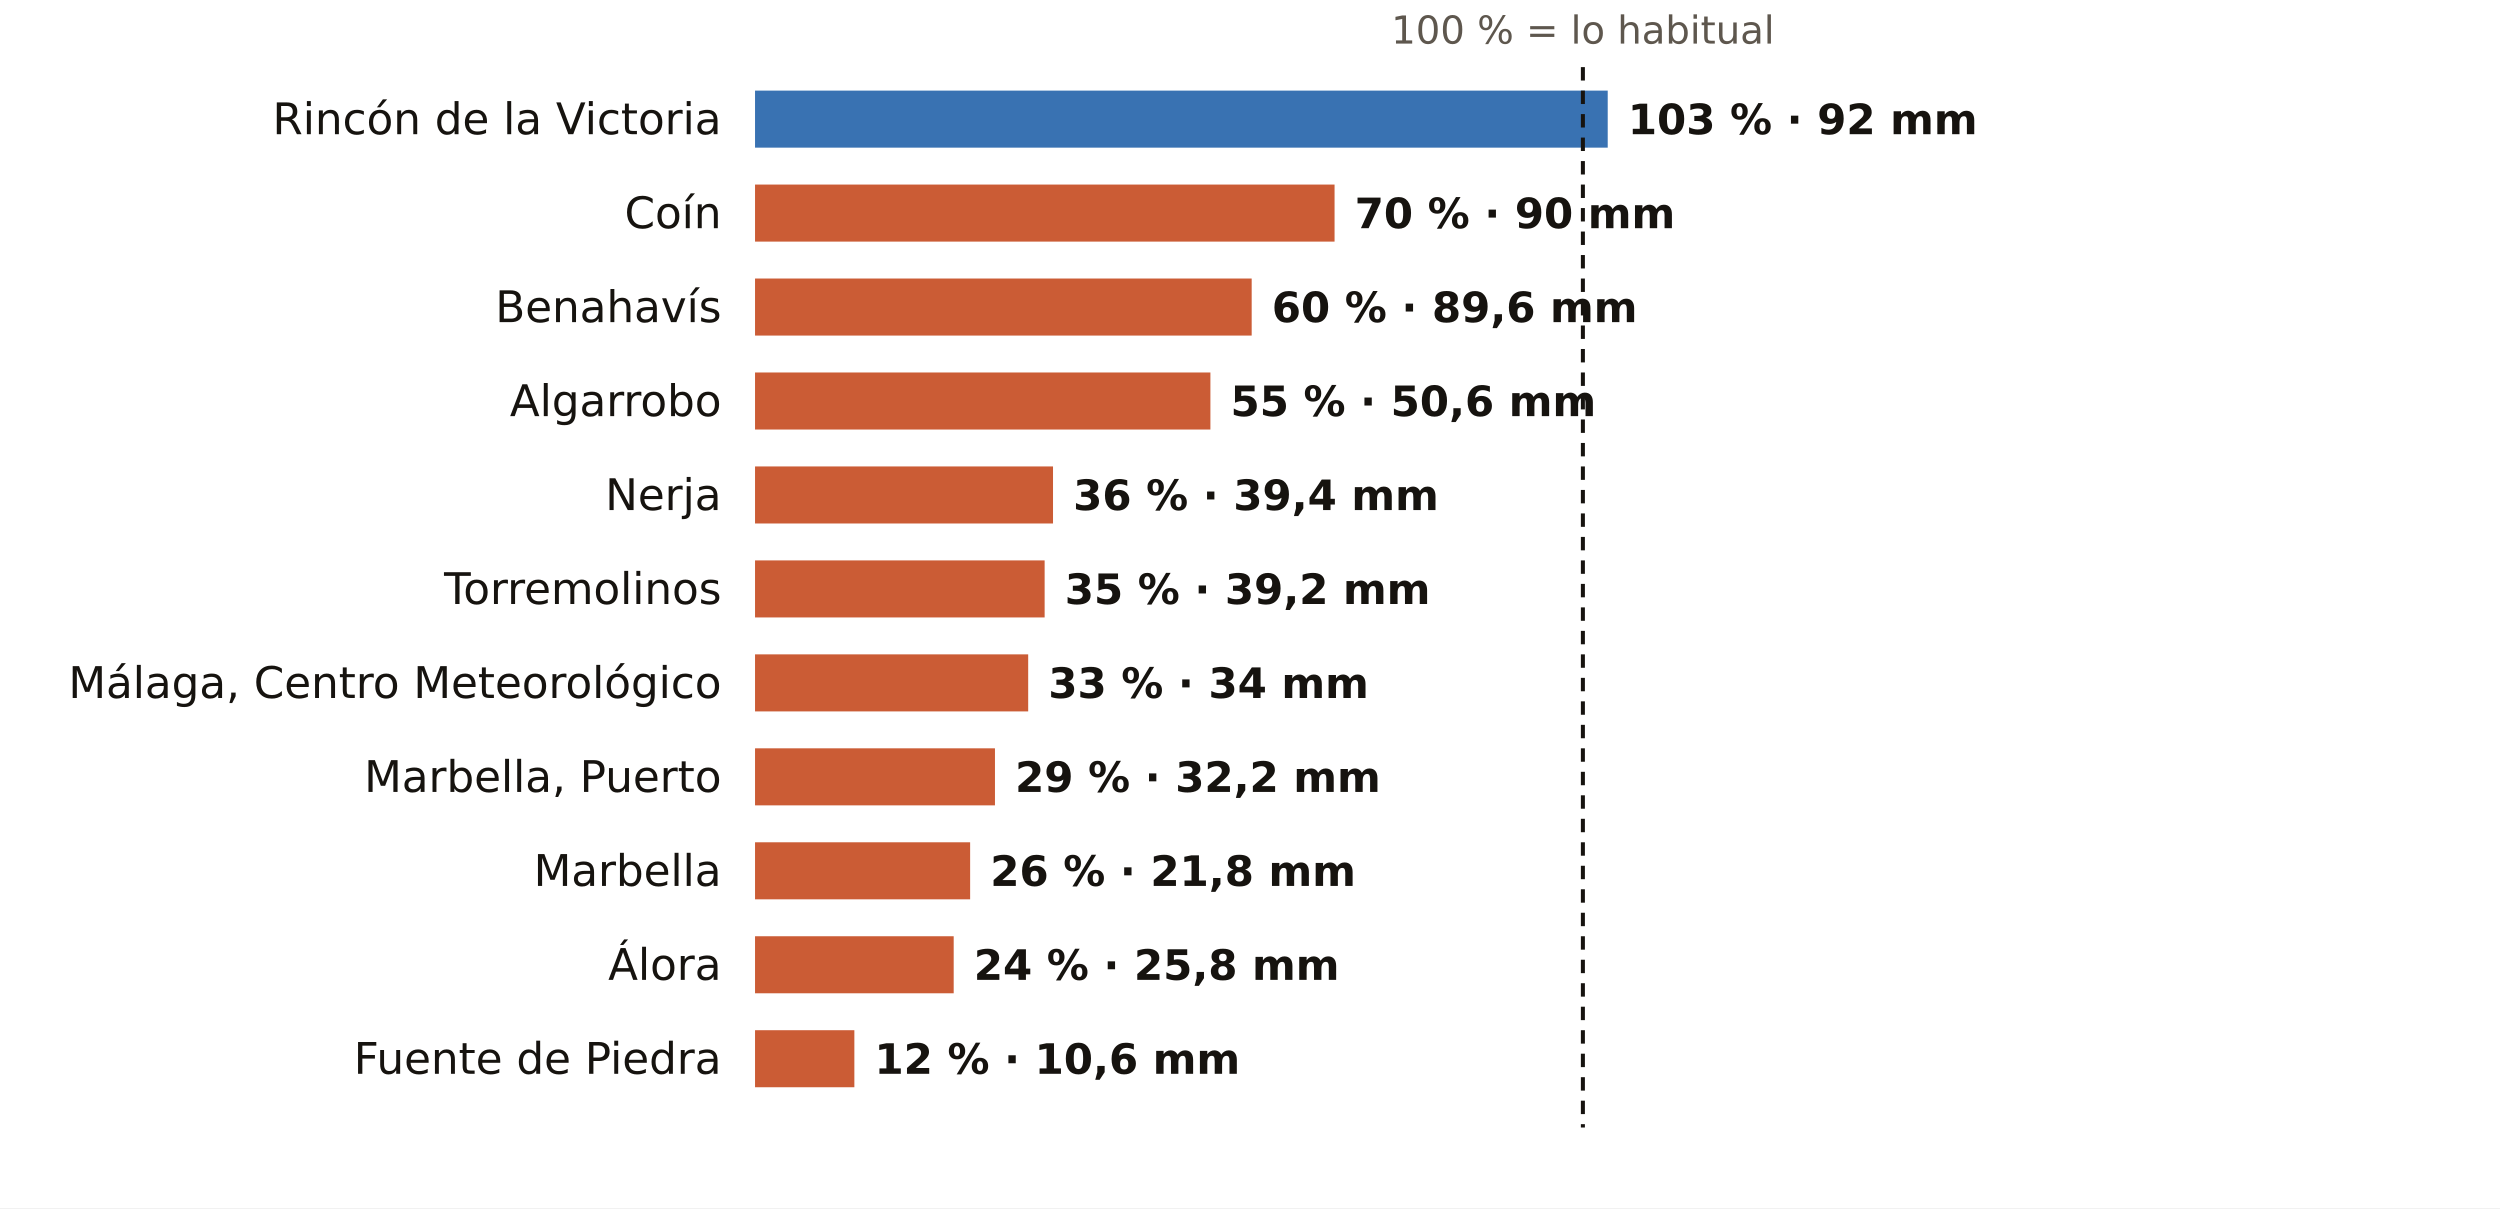
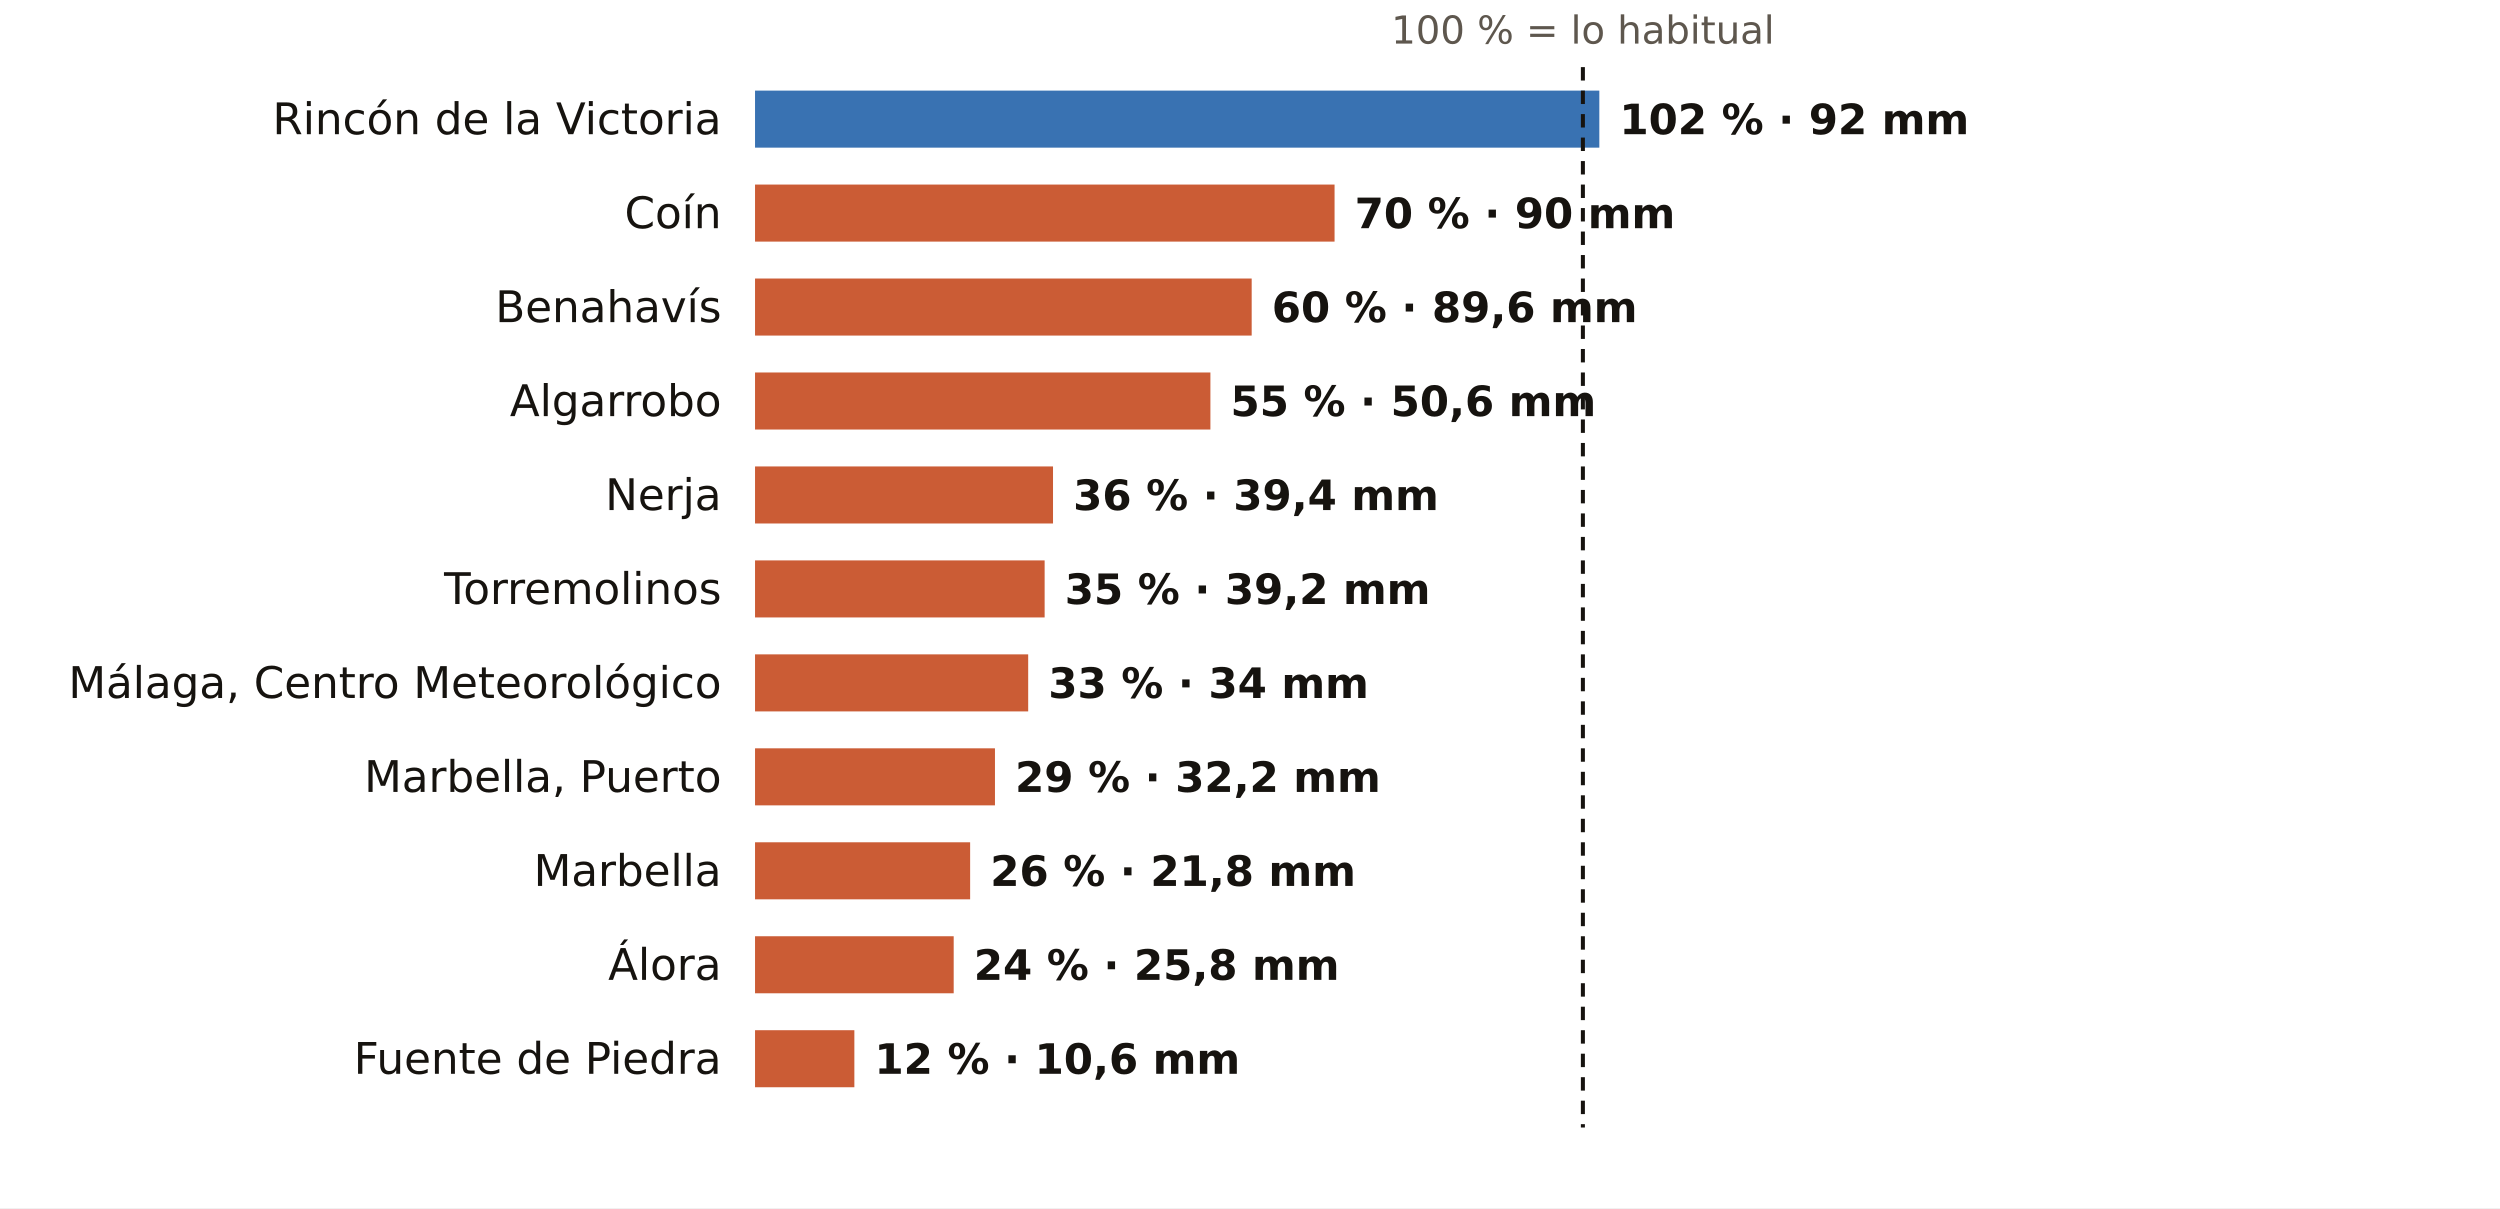
<svg xmlns="http://www.w3.org/2000/svg" viewBox="0 0 745 360" width="745" height="360" role="img" aria-label="El otoño en los pluviómetros de AEMET de Málaga: % de lo habitual">
  <rect width="745" height="360" fill="#FFFFFF" />
  <text x="471.7" y="13.0" font-size="11.5" fill="#5E574E" text-anchor="middle" font-weight="400" font-family="Public Sans, DejaVu Sans, Arial, sans-serif">100 % = lo habitual</text>
  <text x="215.0" y="40.0" font-size="13" fill="#16130F" text-anchor="end" font-weight="500" font-family="Public Sans, DejaVu Sans, Arial, sans-serif">Rincón de la Victoria</text>
-   <rect x="225" y="27" width="254.1" height="17" fill="#1F5FA8" opacity="0.88" />
-   <text x="485.1" y="40.0" font-size="12.5" fill="#16130F" text-anchor="start" font-weight="600" font-family="Public Sans, DejaVu Sans, Arial, sans-serif">103 % · 92 mm</text>
+   <rect x="225" y="27" width="251.6" height="17" fill="#1F5FA8" opacity="0.88" />
+   <text x="482.6" y="40.0" font-size="12.5" fill="#16130F" text-anchor="start" font-weight="600" font-family="Public Sans, DejaVu Sans, Arial, sans-serif">102 % · 92 mm</text>
  <text x="215.0" y="68.0" font-size="13" fill="#16130F" text-anchor="end" font-weight="500" font-family="Public Sans, DejaVu Sans, Arial, sans-serif">Coín</text>
  <rect x="225" y="55" width="172.7" height="17" fill="#C4461A" opacity="0.88" />
  <text x="403.7" y="68.0" font-size="12.5" fill="#16130F" text-anchor="start" font-weight="600" font-family="Public Sans, DejaVu Sans, Arial, sans-serif">70 % · 90 mm</text>
  <text x="215.0" y="96.0" font-size="13" fill="#16130F" text-anchor="end" font-weight="500" font-family="Public Sans, DejaVu Sans, Arial, sans-serif">Benahavís</text>
  <rect x="225" y="83" width="148.0" height="17" fill="#C4461A" opacity="0.88" />
  <text x="379.0" y="96.0" font-size="12.5" fill="#16130F" text-anchor="start" font-weight="600" font-family="Public Sans, DejaVu Sans, Arial, sans-serif">60 % · 89,6 mm</text>
  <text x="215.0" y="124.0" font-size="13" fill="#16130F" text-anchor="end" font-weight="500" font-family="Public Sans, DejaVu Sans, Arial, sans-serif">Algarrobo</text>
  <rect x="225" y="111" width="135.7" height="17" fill="#C4461A" opacity="0.88" />
  <text x="366.7" y="124.0" font-size="12.5" fill="#16130F" text-anchor="start" font-weight="600" font-family="Public Sans, DejaVu Sans, Arial, sans-serif">55 % · 50,6 mm</text>
  <text x="215.0" y="152.0" font-size="13" fill="#16130F" text-anchor="end" font-weight="500" font-family="Public Sans, DejaVu Sans, Arial, sans-serif">Nerja</text>
  <rect x="225" y="139" width="88.8" height="17" fill="#C4461A" opacity="0.88" />
  <text x="319.8" y="152.0" font-size="12.5" fill="#16130F" text-anchor="start" font-weight="600" font-family="Public Sans, DejaVu Sans, Arial, sans-serif">36 % · 39,4 mm</text>
  <text x="215.0" y="180.0" font-size="13" fill="#16130F" text-anchor="end" font-weight="500" font-family="Public Sans, DejaVu Sans, Arial, sans-serif">Torremolinos</text>
  <rect x="225" y="167" width="86.3" height="17" fill="#C4461A" opacity="0.88" />
  <text x="317.3" y="180.0" font-size="12.5" fill="#16130F" text-anchor="start" font-weight="600" font-family="Public Sans, DejaVu Sans, Arial, sans-serif">35 % · 39,2 mm</text>
  <text x="215.0" y="208.0" font-size="13" fill="#16130F" text-anchor="end" font-weight="500" font-family="Public Sans, DejaVu Sans, Arial, sans-serif">Málaga, Centro Meteorológico</text>
  <rect x="225" y="195" width="81.4" height="17" fill="#C4461A" opacity="0.88" />
  <text x="312.4" y="208.0" font-size="12.5" fill="#16130F" text-anchor="start" font-weight="600" font-family="Public Sans, DejaVu Sans, Arial, sans-serif">33 % · 34 mm</text>
  <text x="215.0" y="236.0" font-size="13" fill="#16130F" text-anchor="end" font-weight="500" font-family="Public Sans, DejaVu Sans, Arial, sans-serif">Marbella, Puerto</text>
  <rect x="225" y="223" width="71.5" height="17" fill="#C4461A" opacity="0.88" />
  <text x="302.5" y="236.0" font-size="12.5" fill="#16130F" text-anchor="start" font-weight="600" font-family="Public Sans, DejaVu Sans, Arial, sans-serif">29 % · 32,2 mm</text>
  <text x="215.0" y="264.0" font-size="13" fill="#16130F" text-anchor="end" font-weight="500" font-family="Public Sans, DejaVu Sans, Arial, sans-serif">Marbella</text>
  <rect x="225" y="251" width="64.1" height="17" fill="#C4461A" opacity="0.88" />
  <text x="295.1" y="264.0" font-size="12.5" fill="#16130F" text-anchor="start" font-weight="600" font-family="Public Sans, DejaVu Sans, Arial, sans-serif">26 % · 21,8 mm</text>
  <text x="215.0" y="292.0" font-size="13" fill="#16130F" text-anchor="end" font-weight="500" font-family="Public Sans, DejaVu Sans, Arial, sans-serif">Álora</text>
  <rect x="225" y="279" width="59.2" height="17" fill="#C4461A" opacity="0.88" />
  <text x="290.2" y="292.0" font-size="12.5" fill="#16130F" text-anchor="start" font-weight="600" font-family="Public Sans, DejaVu Sans, Arial, sans-serif">24 % · 25,8 mm</text>
  <text x="215.0" y="320.0" font-size="13" fill="#16130F" text-anchor="end" font-weight="500" font-family="Public Sans, DejaVu Sans, Arial, sans-serif">Fuente de Piedra</text>
  <rect x="225" y="307" width="29.6" height="17" fill="#C4461A" opacity="0.88" />
  <text x="260.6" y="320.0" font-size="12.5" fill="#16130F" text-anchor="start" font-weight="600" font-family="Public Sans, DejaVu Sans, Arial, sans-serif">12 % · 10,6 mm</text>
  <line x1="471.7" x2="471.7" y1="20" y2="336" stroke="#16130F" stroke-width="1.2" stroke-dasharray="4 3" />
</svg>
